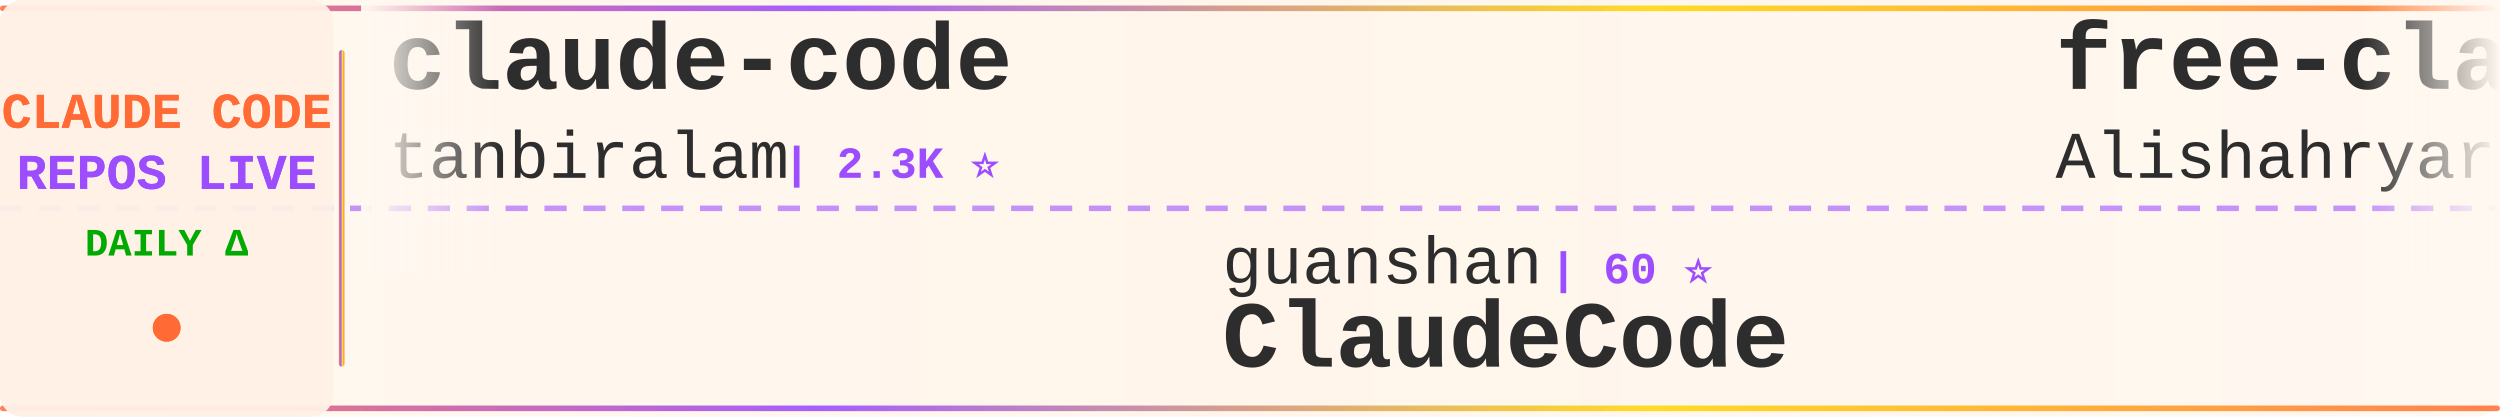
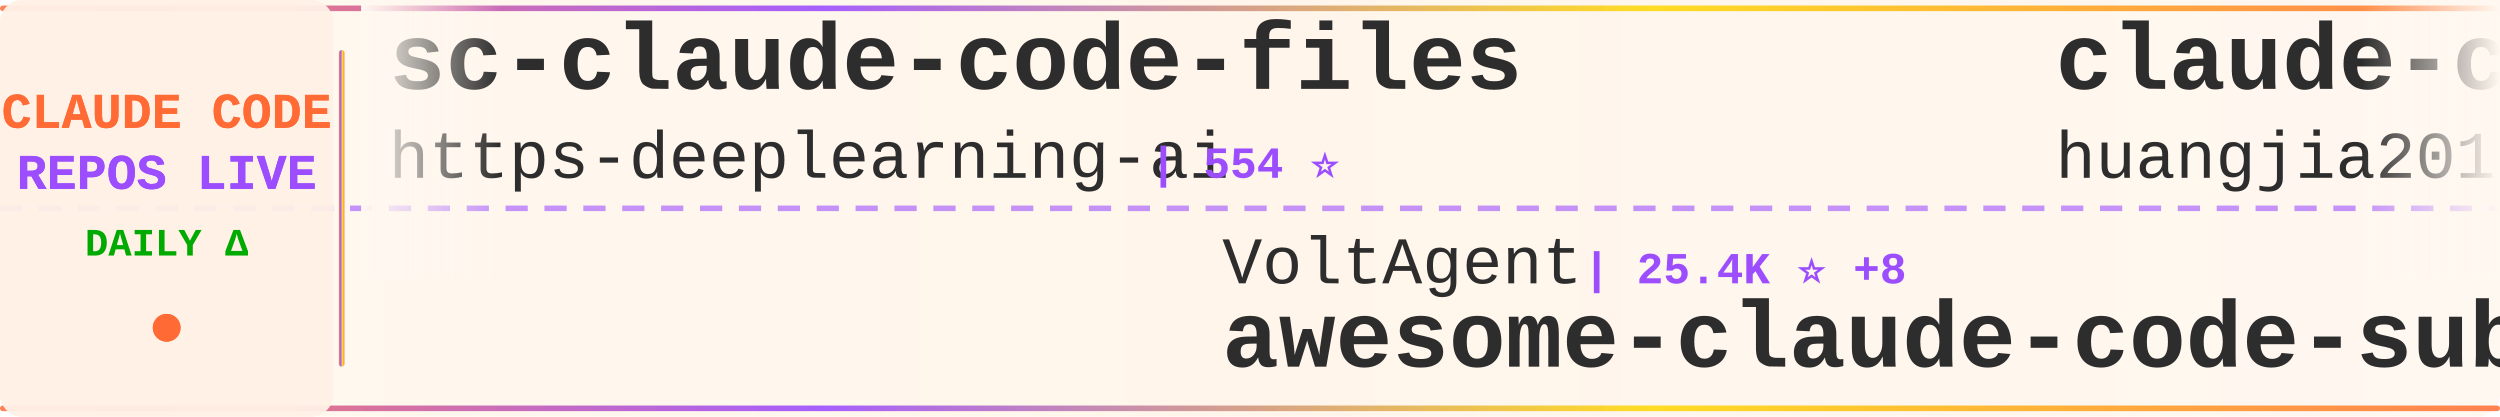
<svg xmlns="http://www.w3.org/2000/svg" width="900" height="150">
  <defs>
    <linearGradient id="tickerBg" x1="0%" y1="0%" x2="100%" y2="0%">
      <stop offset="0%" style="stop-color:#fff8f0;stop-opacity:0.98" />
      <stop offset="50%" style="stop-color:#fff5eb;stop-opacity:1" />
      <stop offset="100%" style="stop-color:#fff8f0;stop-opacity:0.98" />
    </linearGradient>
    <linearGradient id="borderGrad" x1="0%" y1="0%" x2="100%" y2="0%">
      <stop offset="0%" style="stop-color:#FF6B35;stop-opacity:0.85">
        <animate attributeName="stop-opacity" values="0.85;1;0.85" dur="2s" repeatCount="indefinite" />
      </stop>
      <stop offset="33%" style="stop-color:#9C4EFF;stop-opacity:0.9">
        <animate attributeName="stop-opacity" values="0.9;1;0.9" dur="2.2s" repeatCount="indefinite" />
      </stop>
      <stop offset="66%" style="stop-color:#FFD700;stop-opacity:0.85">
        <animate attributeName="stop-opacity" values="0.85;1;0.85" dur="1.8s" repeatCount="indefinite" />
      </stop>
      <stop offset="100%" style="stop-color:#FF6B35;stop-opacity:0.85">
        <animate attributeName="stop-opacity" values="0.85;1;0.85" dur="2s" repeatCount="indefinite" />
      </stop>
    </linearGradient>
    <filter id="textGlow">
      <feGaussianBlur stdDeviation="0.15" result="coloredBlur" />
      <feMerge>
        <feMergeNode in="coloredBlur" />
        <feMergeNode in="SourceGraphic" />
      </feMerge>
    </filter>
    <filter id="metricGlow">
      <feGaussianBlur stdDeviation="0.2" result="coloredBlur" />
      <feMerge>
        <feMergeNode in="coloredBlur" />
        <feMergeNode in="SourceGraphic" />
      </feMerge>
    </filter>
    <linearGradient id="leftFade" x1="0%" y1="0%" x2="100%" y2="0%">
      <stop offset="0%" style="stop-color:#fff8f0;stop-opacity:1" />
      <stop offset="100%" style="stop-color:#fff8f0;stop-opacity:0" />
    </linearGradient>
    <linearGradient id="rightFade" x1="0%" y1="0%" x2="100%" y2="0%">
      <stop offset="0%" style="stop-color:#fff8f0;stop-opacity:0" />
      <stop offset="100%" style="stop-color:#fff8f0;stop-opacity:1" />
    </linearGradient>
  </defs>
  <rect width="900" height="150" fill="url(#tickerBg)" rx="8" />
  <rect x="0" y="2" width="900" height="2" fill="url(#borderGrad)" rx="1" />
  <rect x="0" y="146" width="900" height="2" fill="url(#borderGrad)" rx="1" />
  <line x1="0" y1="75" x2="900" y2="75" stroke="#9C4EFF" stroke-width="2" stroke-dasharray="8 6" opacity="0.6" />
  <rect x="0" y="0" width="120" height="150" fill="#fff0e6" opacity="0.95" rx="8" />
  <text x="60" y="46" font-family="'Courier New', monospace" font-size="18" font-weight="bold" fill="#FF6B35" text-anchor="middle" filter="url(#textGlow)">
    CLAUDE CODE
  </text>
  <text x="60" y="68" font-family="'Courier New', monospace" font-size="18" font-weight="bold" fill="#9C4EFF" text-anchor="middle" filter="url(#textGlow)">
    REPOS LIVE
  </text>
  <text x="60" y="92" font-family="'Courier New', monospace" font-size="14" font-weight="bold" fill="#00aa00" text-anchor="middle">
    DAILY Δ
  </text>
  <circle cx="60" cy="118" r="5" fill="#FF6B35" filter="url(#metricGlow)">
    <animate attributeName="r" values="4;6;4" dur="1.5s" repeatCount="indefinite" />
    <animate attributeName="opacity" values="0.6;1;0.6" dur="1.5s" repeatCount="indefinite" />
  </circle>
  <rect x="122" y="18" width="2" height="114" fill="url(#borderGrad)" rx="1" />
  <clipPath id="tickerClip">
    <rect x="130" y="0" width="770" height="150" />
  </clipPath>
  <g clip-path="url(#tickerClip)">
    <g id="tickerItems">
      <animateTransform attributeName="transform" attributeType="XML" type="translate" from="0 0" to="-3000 0" dur="54s" repeatCount="indefinite" />
      <g transform="translate(0, 0)">
+         <text x="140" y="32" font-family="'Courier New', monospace" font-size="34" font-weight="bold" fill="#2d2d2d">sc-claude-code-files</text>
+         <text x="140" y="64" font-family="'Courier New', monospace" font-size="24" font-weight="normal" fill="#2d2d2d" opacity="1.0">https-deeplearning-ai</text>
+         <text x="414" y="64" font-family="'Courier New', monospace" font-size="16" font-weight="bold" fill="#9C4EFF"> | 554 ⭐</text>
+       </g>
+       <g transform="translate(300, 0)">
+         <text x="140" y="102" font-family="'Courier New', monospace" font-size="24" font-weight="normal" fill="#2d2d2d" opacity="1.0">VoltAgent</text>
+         <text x="270" y="102" font-family="'Courier New', monospace" font-size="16" font-weight="bold" fill="#9C4EFF"> | 25.4K ⭐ +8</text>
+         <text x="140" y="132" font-family="'Courier New', monospace" font-size="34" font-weight="bold" fill="#2d2d2d">awesome-claude-code-suba...</text>
+       </g>
+       <g transform="translate(600, 0)">
+         <text x="140" y="32" font-family="'Courier New', monospace" font-size="34" font-weight="bold" fill="#2d2d2d">claude-code-engineering</text>
+         <text x="140" y="64" font-family="'Courier New', monospace" font-size="24" font-weight="normal" fill="#2d2d2d" opacity="1.0">huangjia2019</text>
+         <text x="306" y="64" font-family="'Courier New', monospace" font-size="16" font-weight="bold" fill="#9C4EFF"> | 1.1K ⭐</text>
+       </g>
+       <g transform="translate(900, 0)">
+         <text x="140" y="102" font-family="'Courier New', monospace" font-size="24" font-weight="normal" fill="#2d2d2d" opacity="1.0">ccplugins</text>
+         <text x="270" y="102" font-family="'Courier New', monospace" font-size="16" font-weight="bold" fill="#9C4EFF"> | 955 ⭐ +1</text>
+         <text x="140" y="132" font-family="'Courier New', monospace" font-size="34" font-weight="bold" fill="#2d2d2d">awesome-claude-code-plug...</text>
+       </g>
+       <g transform="translate(1200, 0)">
+         <text x="140" y="32" font-family="'Courier New', monospace" font-size="34" font-weight="bold" fill="#2d2d2d">free-claude-code</text>
+         <text x="140" y="64" font-family="'Courier New', monospace" font-size="24" font-weight="normal" fill="#2d2d2d" opacity="1.0">Alishahryar1</text>
+         <text x="306" y="64" font-family="'Courier New', monospace" font-size="16" font-weight="bold" fill="#9C4EFF"> | 56.2K ⭐ +28</text>
+       </g>
+       <g transform="translate(1500, 0)">
+         <text x="140" y="102" font-family="'Courier New', monospace" font-size="24" font-weight="normal" fill="#2d2d2d" opacity="1.0">nicedreamzapp</text>
+         <text x="318" y="102" font-family="'Courier New', monospace" font-size="16" font-weight="bold" fill="#9C4EFF"> | 3.3K ⭐</text>
+         <text x="140" y="132" font-family="'Courier New', monospace" font-size="34" font-weight="bold" fill="#2d2d2d">claude-code-local</text>
+       </g>
+       <g transform="translate(1800, 0)">
+         <text x="140" y="32" font-family="'Courier New', monospace" font-size="34" font-weight="bold" fill="#2d2d2d">ClaudeCode</text>
+         <text x="140" y="64" font-family="'Courier New', monospace" font-size="24" font-weight="normal" fill="#2d2d2d" opacity="1.0">guanshan</text>
+         <text x="258" y="64" font-family="'Courier New', monospace" font-size="16" font-weight="bold" fill="#9C4EFF"> | 60 ⭐</text>
+       </g>
+       <g transform="translate(2100, 0)">
+         <text x="140" y="102" font-family="'Courier New', monospace" font-size="24" font-weight="normal" fill="#2d2d2d" opacity="1.0">asgeirtj</text>
+         <text x="258" y="102" font-family="'Courier New', monospace" font-size="16" font-weight="bold" fill="#9C4EFF"> | 68.6K ⭐ +28</text>
+         <text x="140" y="132" font-family="'Courier New', monospace" font-size="34" font-weight="bold" fill="#2d2d2d">system_prompts_leaks</text>
+       </g>
+       <g transform="translate(2400, 0)">
        <text x="140" y="32" font-family="'Courier New', monospace" font-size="34" font-weight="bold" fill="#2d2d2d">claude-code</text>
        <text x="140" y="64" font-family="'Courier New', monospace" font-size="24" font-weight="normal" fill="#2d2d2d" opacity="1.0">tanbiralam</text>
        <text x="282" y="64" font-family="'Courier New', monospace" font-size="16" font-weight="bold" fill="#9C4EFF"> | 2.3K ⭐</text>
      </g>
-       <g transform="translate(300, 0)">
-         <text x="140" y="102" font-family="'Courier New', monospace" font-size="24" font-weight="normal" fill="#2d2d2d" opacity="1.0">guanshan</text>
-         <text x="258" y="102" font-family="'Courier New', monospace" font-size="16" font-weight="bold" fill="#9C4EFF"> | 60 ⭐</text>
-         <text x="140" y="132" font-family="'Courier New', monospace" font-size="34" font-weight="bold" fill="#2d2d2d">ClaudeCode</text>
-       </g>
-       <g transform="translate(600, 0)">
-         <text x="140" y="32" font-family="'Courier New', monospace" font-size="34" font-weight="bold" fill="#2d2d2d">free-claude-code</text>
-         <text x="140" y="64" font-family="'Courier New', monospace" font-size="24" font-weight="normal" fill="#2d2d2d" opacity="1.0">Alishahryar1</text>
-         <text x="306" y="64" font-family="'Courier New', monospace" font-size="16" font-weight="bold" fill="#9C4EFF"> | 56.2K ⭐ +14</text>
-       </g>
-       <g transform="translate(900, 0)">
-         <text x="140" y="102" font-family="'Courier New', monospace" font-size="24" font-weight="normal" fill="#2d2d2d" opacity="1.0">isboyjc</text>
-         <text x="246" y="102" font-family="'Courier New', monospace" font-size="16" font-weight="bold" fill="#9C4EFF"> | 162 ⭐</text>
-         <text x="140" y="132" font-family="'Courier New', monospace" font-size="34" font-weight="bold" fill="#2d2d2d">claude-code</text>
-       </g>
-       <g transform="translate(1200, 0)">
-         <text x="140" y="32" font-family="'Courier New', monospace" font-size="34" font-weight="bold" fill="#2d2d2d">claude-code-source-build</text>
-         <text x="140" y="64" font-family="'Courier New', monospace" font-size="24" font-weight="normal" fill="#2d2d2d" opacity="1.0">andrew-kramer-inno</text>
-         <text x="378" y="64" font-family="'Courier New', monospace" font-size="16" font-weight="bold" fill="#9C4EFF"> | 595 ⭐</text>
-       </g>
-       <g transform="translate(1500, 0)">
-         <text x="140" y="102" font-family="'Courier New', monospace" font-size="24" font-weight="normal" fill="#2d2d2d" opacity="1.0">Yeachan-Heo</text>
-         <text x="294" y="102" font-family="'Courier New', monospace" font-size="16" font-weight="bold" fill="#9C4EFF"> | 39.4K ⭐</text>
-         <text x="140" y="132" font-family="'Courier New', monospace" font-size="34" font-weight="bold" fill="#2d2d2d">oh-my-claudecode</text>
-       </g>
-       <g transform="translate(1800, 0)">
-         <text x="140" y="32" font-family="'Courier New', monospace" font-size="34" font-weight="bold" fill="#2d2d2d">edmunds-claude-code</text>
-         <text x="140" y="64" font-family="'Courier New', monospace" font-size="24" font-weight="normal" fill="#2d2d2d" opacity="1.0">edmund-io</text>
-         <text x="270" y="64" font-family="'Courier New', monospace" font-size="16" font-weight="bold" fill="#9C4EFF"> | 1.5K ⭐</text>
-       </g>
-       <g transform="translate(2100, 0)">
-         <text x="140" y="102" font-family="'Courier New', monospace" font-size="24" font-weight="normal" fill="#2d2d2d" opacity="1.0">VineeTagarwaL-code</text>
-         <text x="378" y="102" font-family="'Courier New', monospace" font-size="16" font-weight="bold" fill="#9C4EFF"> | 272 ⭐</text>
-         <text x="140" y="132" font-family="'Courier New', monospace" font-size="34" font-weight="bold" fill="#2d2d2d">claude-code</text>
-       </g>
-       <g transform="translate(2400, 0)">
-         <text x="140" y="32" font-family="'Courier New', monospace" font-size="34" font-weight="bold" fill="#2d2d2d">claude-code</text>
-         <text x="140" y="64" font-family="'Courier New', monospace" font-size="24" font-weight="normal" fill="#2d2d2d" opacity="1.0">xorespesp</text>
-         <text x="270" y="64" font-family="'Courier New', monospace" font-size="16" font-weight="bold" fill="#9C4EFF"> | 233 ⭐</text>
-       </g>
      <g transform="translate(2700, 0)">
-         <text x="140" y="102" font-family="'Courier New', monospace" font-size="24" font-weight="normal" fill="#2d2d2d" opacity="1.0">anthropics</text>
-         <text x="282" y="102" font-family="'Courier New', monospace" font-size="16" font-weight="bold" fill="#9C4EFF"> | 6.3K ⭐</text>
-         <text x="140" y="132" font-family="'Courier New', monospace" font-size="34" font-weight="bold" fill="#2d2d2d">claude-code-security-rev...</text>
+         <text x="140" y="102" font-family="'Courier New', monospace" font-size="24" font-weight="normal" fill="#2d2d2d" opacity="1.0">alejandrobalderas</text>
+         <text x="366" y="102" font-family="'Courier New', monospace" font-size="16" font-weight="bold" fill="#9C4EFF"> | 3.0K ⭐</text>
+         <text x="140" y="132" font-family="'Courier New', monospace" font-size="34" font-weight="bold" fill="#2d2d2d">claude-code-from-source</text>
      </g>
      <g transform="translate(3000, 0)">
-         <text x="140" y="32" font-family="'Courier New', monospace" font-size="34" font-weight="bold" fill="#2d2d2d">claude-code</text>
-         <text x="140" y="64" font-family="'Courier New', monospace" font-size="24" font-weight="normal" fill="#2d2d2d" opacity="1.0">tanbiralam</text>
-         <text x="282" y="64" font-family="'Courier New', monospace" font-size="16" font-weight="bold" fill="#9C4EFF"> | 2.3K ⭐</text>
+         <text x="140" y="32" font-family="'Courier New', monospace" font-size="34" font-weight="bold" fill="#2d2d2d">sc-claude-code-files</text>
+         <text x="140" y="64" font-family="'Courier New', monospace" font-size="24" font-weight="normal" fill="#2d2d2d" opacity="1.0">https-deeplearning-ai</text>
+         <text x="414" y="64" font-family="'Courier New', monospace" font-size="16" font-weight="bold" fill="#9C4EFF"> | 554 ⭐</text>
      </g>
      <g transform="translate(3300, 0)">
-         <text x="140" y="102" font-family="'Courier New', monospace" font-size="24" font-weight="normal" fill="#2d2d2d" opacity="1.0">guanshan</text>
-         <text x="258" y="102" font-family="'Courier New', monospace" font-size="16" font-weight="bold" fill="#9C4EFF"> | 60 ⭐</text>
-         <text x="140" y="132" font-family="'Courier New', monospace" font-size="34" font-weight="bold" fill="#2d2d2d">ClaudeCode</text>
+         <text x="140" y="102" font-family="'Courier New', monospace" font-size="24" font-weight="normal" fill="#2d2d2d" opacity="1.0">VoltAgent</text>
+         <text x="270" y="102" font-family="'Courier New', monospace" font-size="16" font-weight="bold" fill="#9C4EFF"> | 25.4K ⭐ +8</text>
+         <text x="140" y="132" font-family="'Courier New', monospace" font-size="34" font-weight="bold" fill="#2d2d2d">awesome-claude-code-suba...</text>
      </g>
      <g transform="translate(3600, 0)">
-         <text x="140" y="32" font-family="'Courier New', monospace" font-size="34" font-weight="bold" fill="#2d2d2d">free-claude-code</text>
-         <text x="140" y="64" font-family="'Courier New', monospace" font-size="24" font-weight="normal" fill="#2d2d2d" opacity="1.0">Alishahryar1</text>
-         <text x="306" y="64" font-family="'Courier New', monospace" font-size="16" font-weight="bold" fill="#9C4EFF"> | 56.2K ⭐ +14</text>
+         <text x="140" y="32" font-family="'Courier New', monospace" font-size="34" font-weight="bold" fill="#2d2d2d">claude-code-engineering</text>
+         <text x="140" y="64" font-family="'Courier New', monospace" font-size="24" font-weight="normal" fill="#2d2d2d" opacity="1.0">huangjia2019</text>
+         <text x="306" y="64" font-family="'Courier New', monospace" font-size="16" font-weight="bold" fill="#9C4EFF"> | 1.1K ⭐</text>
      </g>
      <g transform="translate(3900, 0)">
-         <text x="140" y="102" font-family="'Courier New', monospace" font-size="24" font-weight="normal" fill="#2d2d2d" opacity="1.0">isboyjc</text>
-         <text x="246" y="102" font-family="'Courier New', monospace" font-size="16" font-weight="bold" fill="#9C4EFF"> | 162 ⭐</text>
-         <text x="140" y="132" font-family="'Courier New', monospace" font-size="34" font-weight="bold" fill="#2d2d2d">claude-code</text>
+         <text x="140" y="102" font-family="'Courier New', monospace" font-size="24" font-weight="normal" fill="#2d2d2d" opacity="1.0">ccplugins</text>
+         <text x="270" y="102" font-family="'Courier New', monospace" font-size="16" font-weight="bold" fill="#9C4EFF"> | 955 ⭐ +1</text>
+         <text x="140" y="132" font-family="'Courier New', monospace" font-size="34" font-weight="bold" fill="#2d2d2d">awesome-claude-code-plug...</text>
      </g>
    </g>
  </g>
  <rect x="130" y="0" width="50" height="100" fill="url(#leftFade)" />
  <rect x="850" y="0" width="50" height="100" fill="url(#rightFade)" />
</svg>
